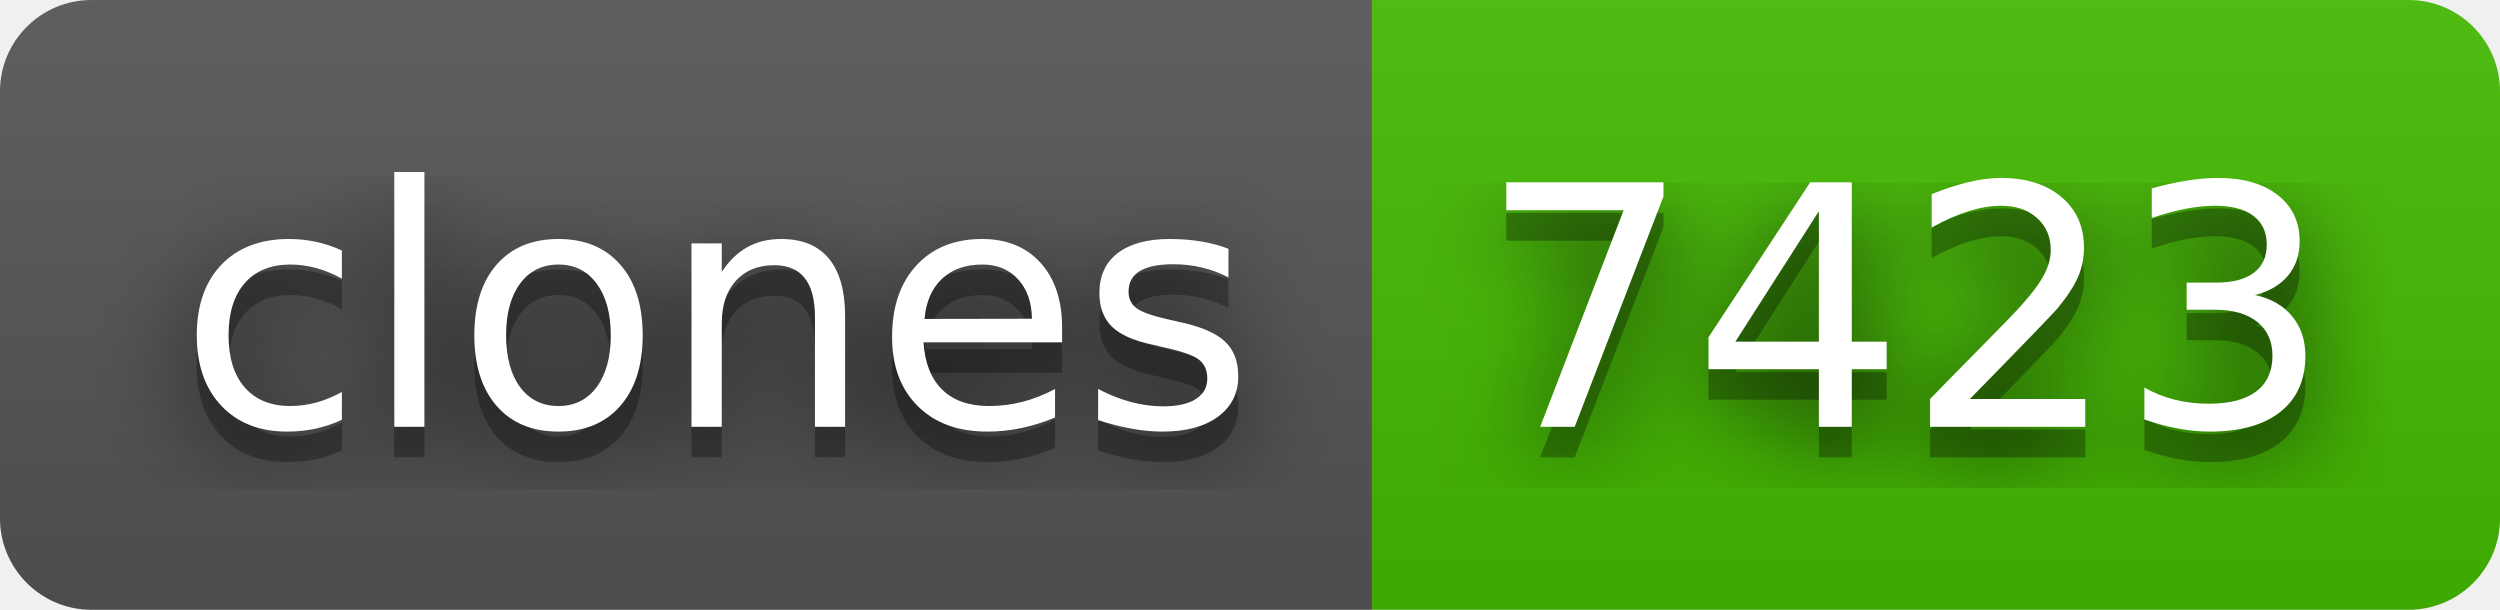
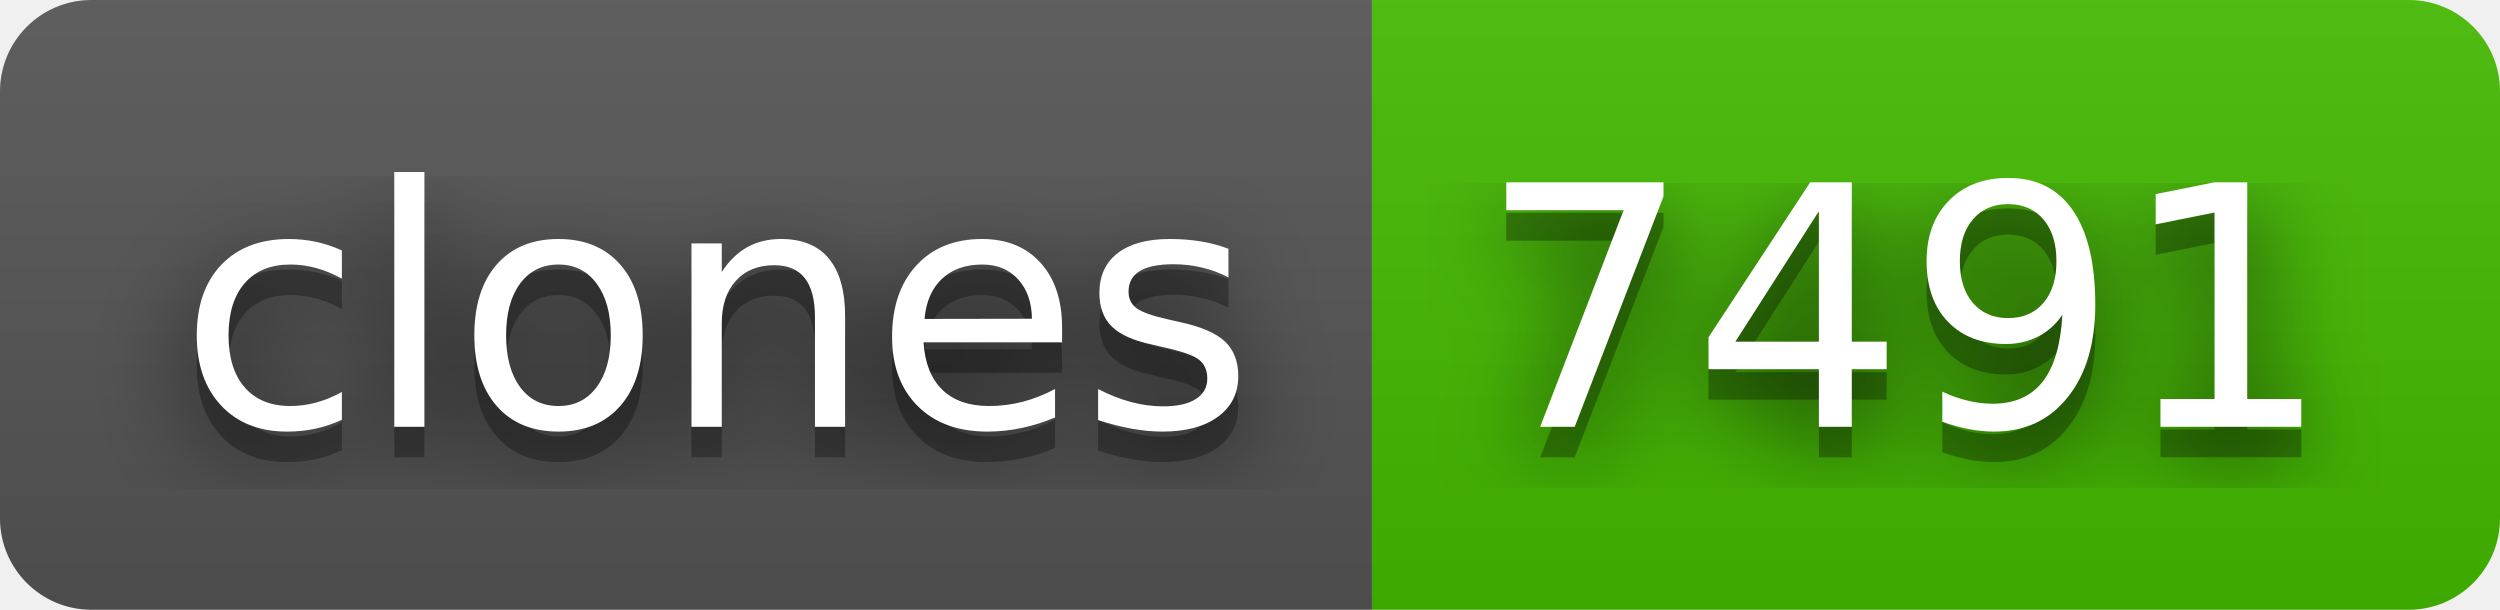
- <svg xmlns="http://www.w3.org/2000/svg" width="82" height="20" role="img" aria-label="clones: 7423">
+ <svg xmlns="http://www.w3.org/2000/svg" width="82" height="20" role="img" aria-label="clones: 7491">
  <filter id="blur">
    <feGaussianBlur in="SourceGraphic" stdDeviation="16" />
  </filter>
  <linearGradient id="s" x2="0" y2="100%">
    <stop offset="0" stop-color="#bbb" stop-opacity=".1" />
    <stop offset="1" stop-opacity=".1" />
  </linearGradient>
  <clipPath id="r">
    <rect width="82" height="20" rx="3" fill="#fff" />
  </clipPath>
  <g clip-path="url(#r)">
    <rect width="45" height="20" fill="#555" />
    <rect x="45" width="37" height="20" fill="#4b0" />
    <rect width="82" height="20" fill="url(#s)" />
  </g>
  <g fill="#fff" text-anchor="middle" font-family="Verdana,Geneva,DejaVu Sans,sans-serif" text-rendering="geometricPrecision" font-size="110">
    <text aria-hidden="true" x="235" y="150" fill="#010101" fill-opacity=".80" filter="url(#blur)" transform="scale(.1)" textLength="350">clones</text>
    <text aria-hidden="true" x="235" y="150" fill="#010101" fill-opacity=".3" transform="scale(.1)" textLength="350">clones</text>
    <text x="235" y="140" transform="scale(.1)" fill="#fff" textLength="350">clones</text>
-     <text aria-hidden="true" x="625" y="150" fill="#010101" fill-opacity=".80" filter="url(#blur)" transform="scale(.1)" textLength="270">7423</text>
-     <text aria-hidden="true" x="625" y="150" fill="#010101" fill-opacity=".3" transform="scale(.1)" textLength="270">7423</text>
-     <text x="625" y="140" transform="scale(.1)" fill="#fff" textLength="270">7423</text>
+     <text aria-hidden="true" x="625" y="150" fill="#010101" fill-opacity=".80" filter="url(#blur)" transform="scale(.1)" textLength="270">7491</text>
+     <text aria-hidden="true" x="625" y="150" fill="#010101" fill-opacity=".3" transform="scale(.1)" textLength="270">7491</text>
+     <text x="625" y="140" transform="scale(.1)" fill="#fff" textLength="270">7491</text>
  </g>
</svg>
